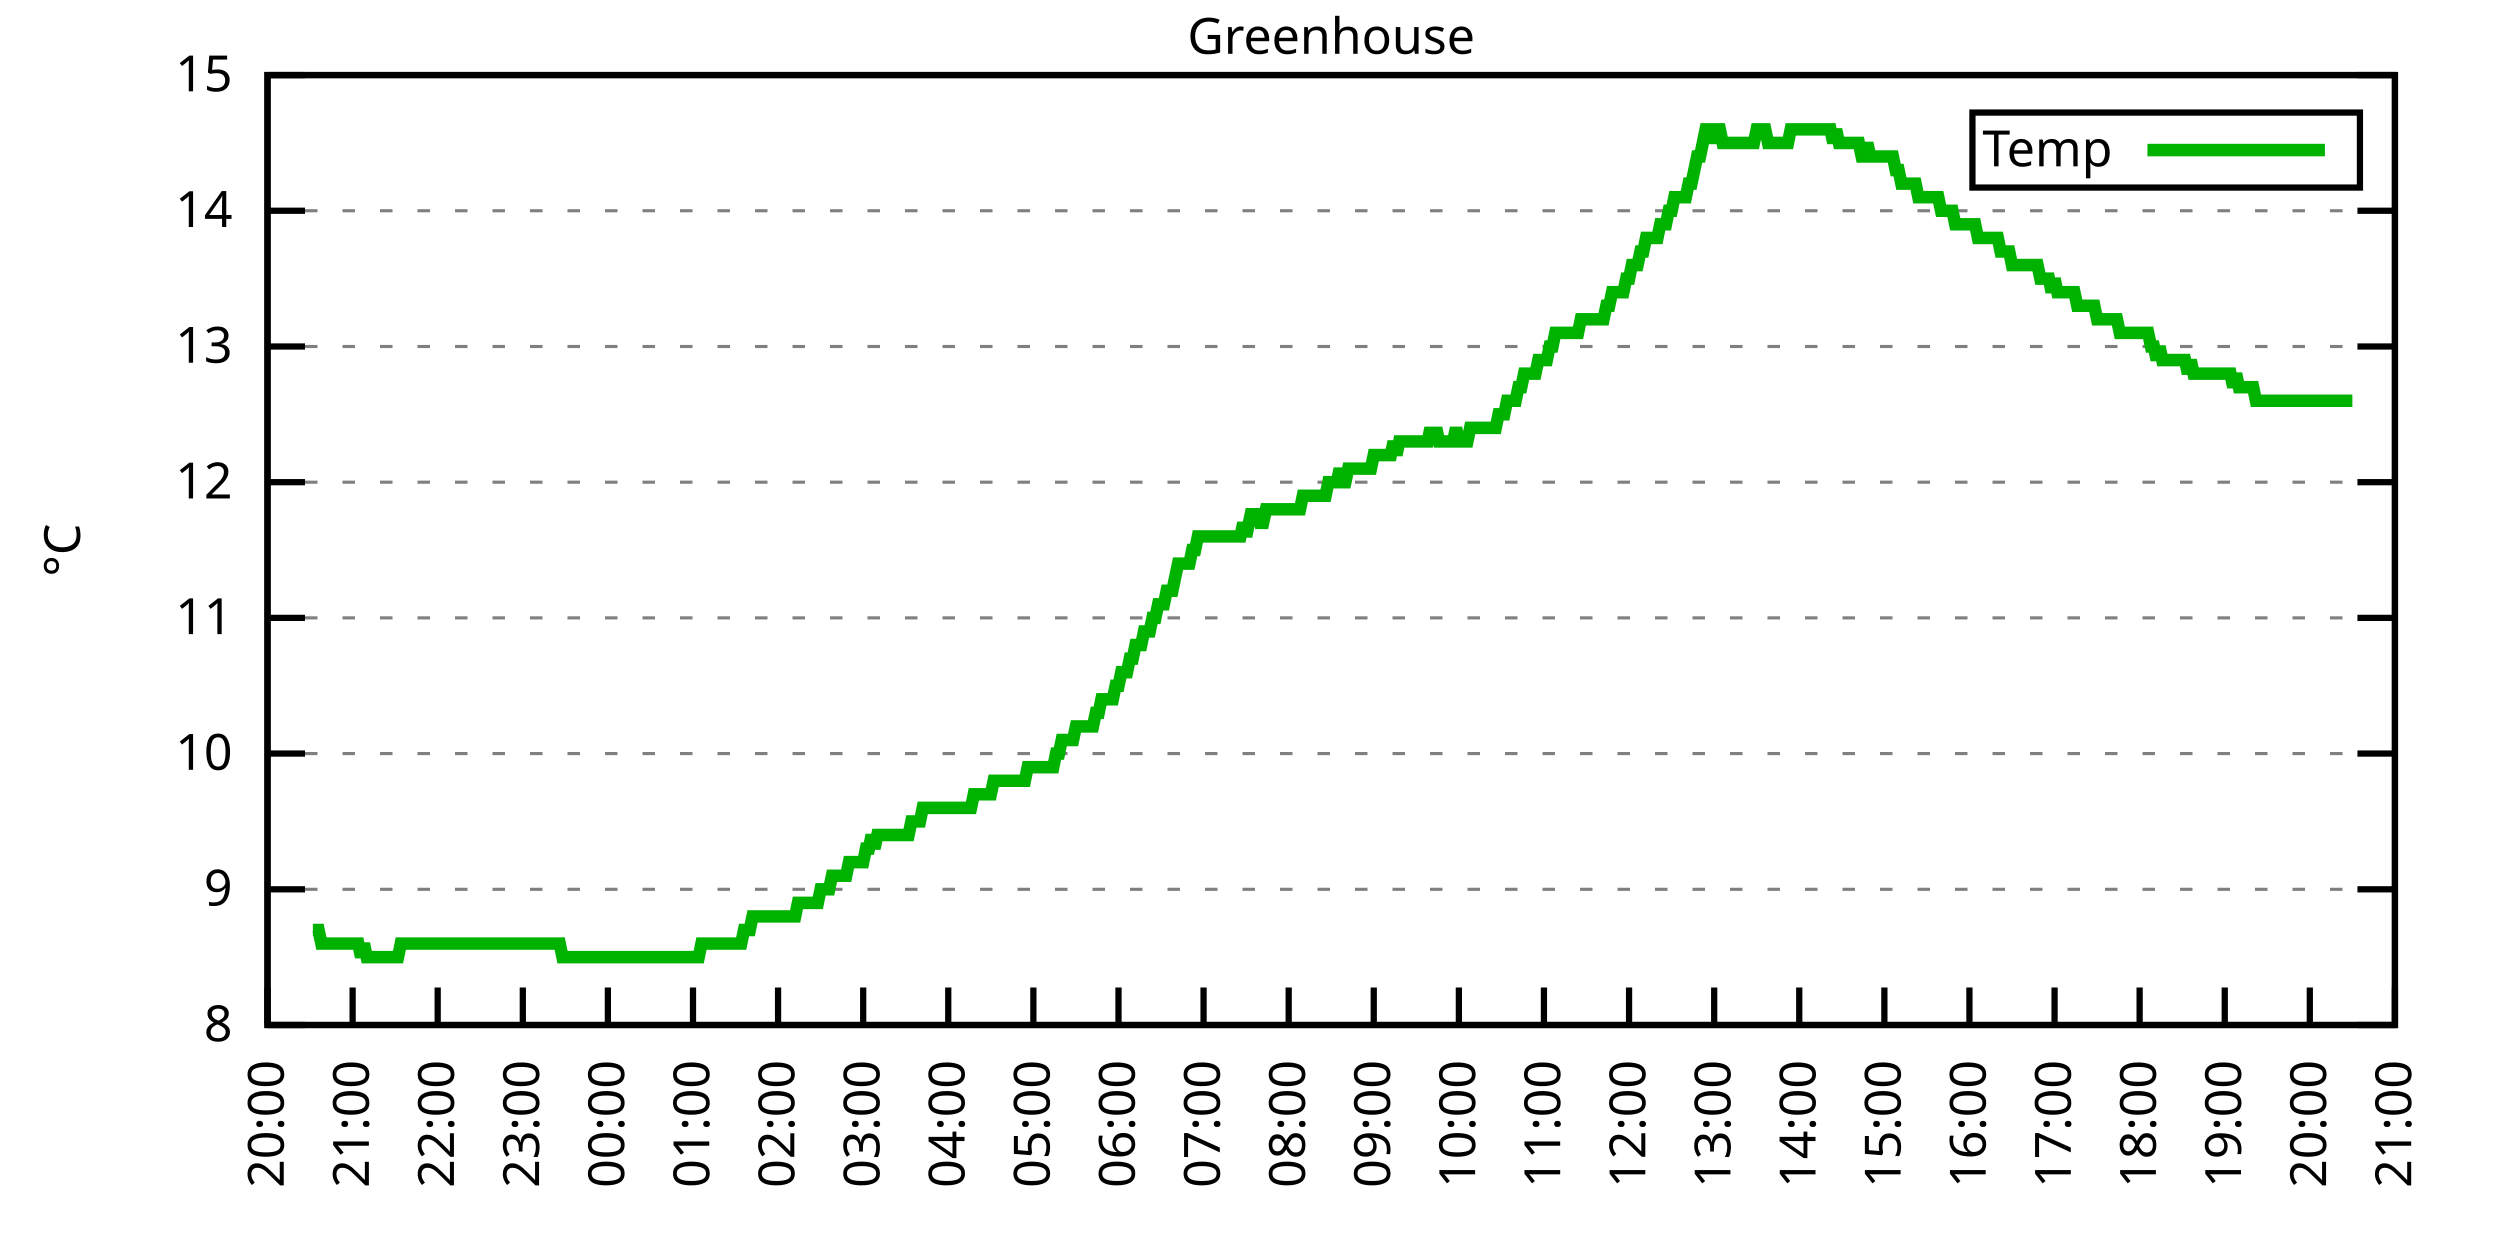
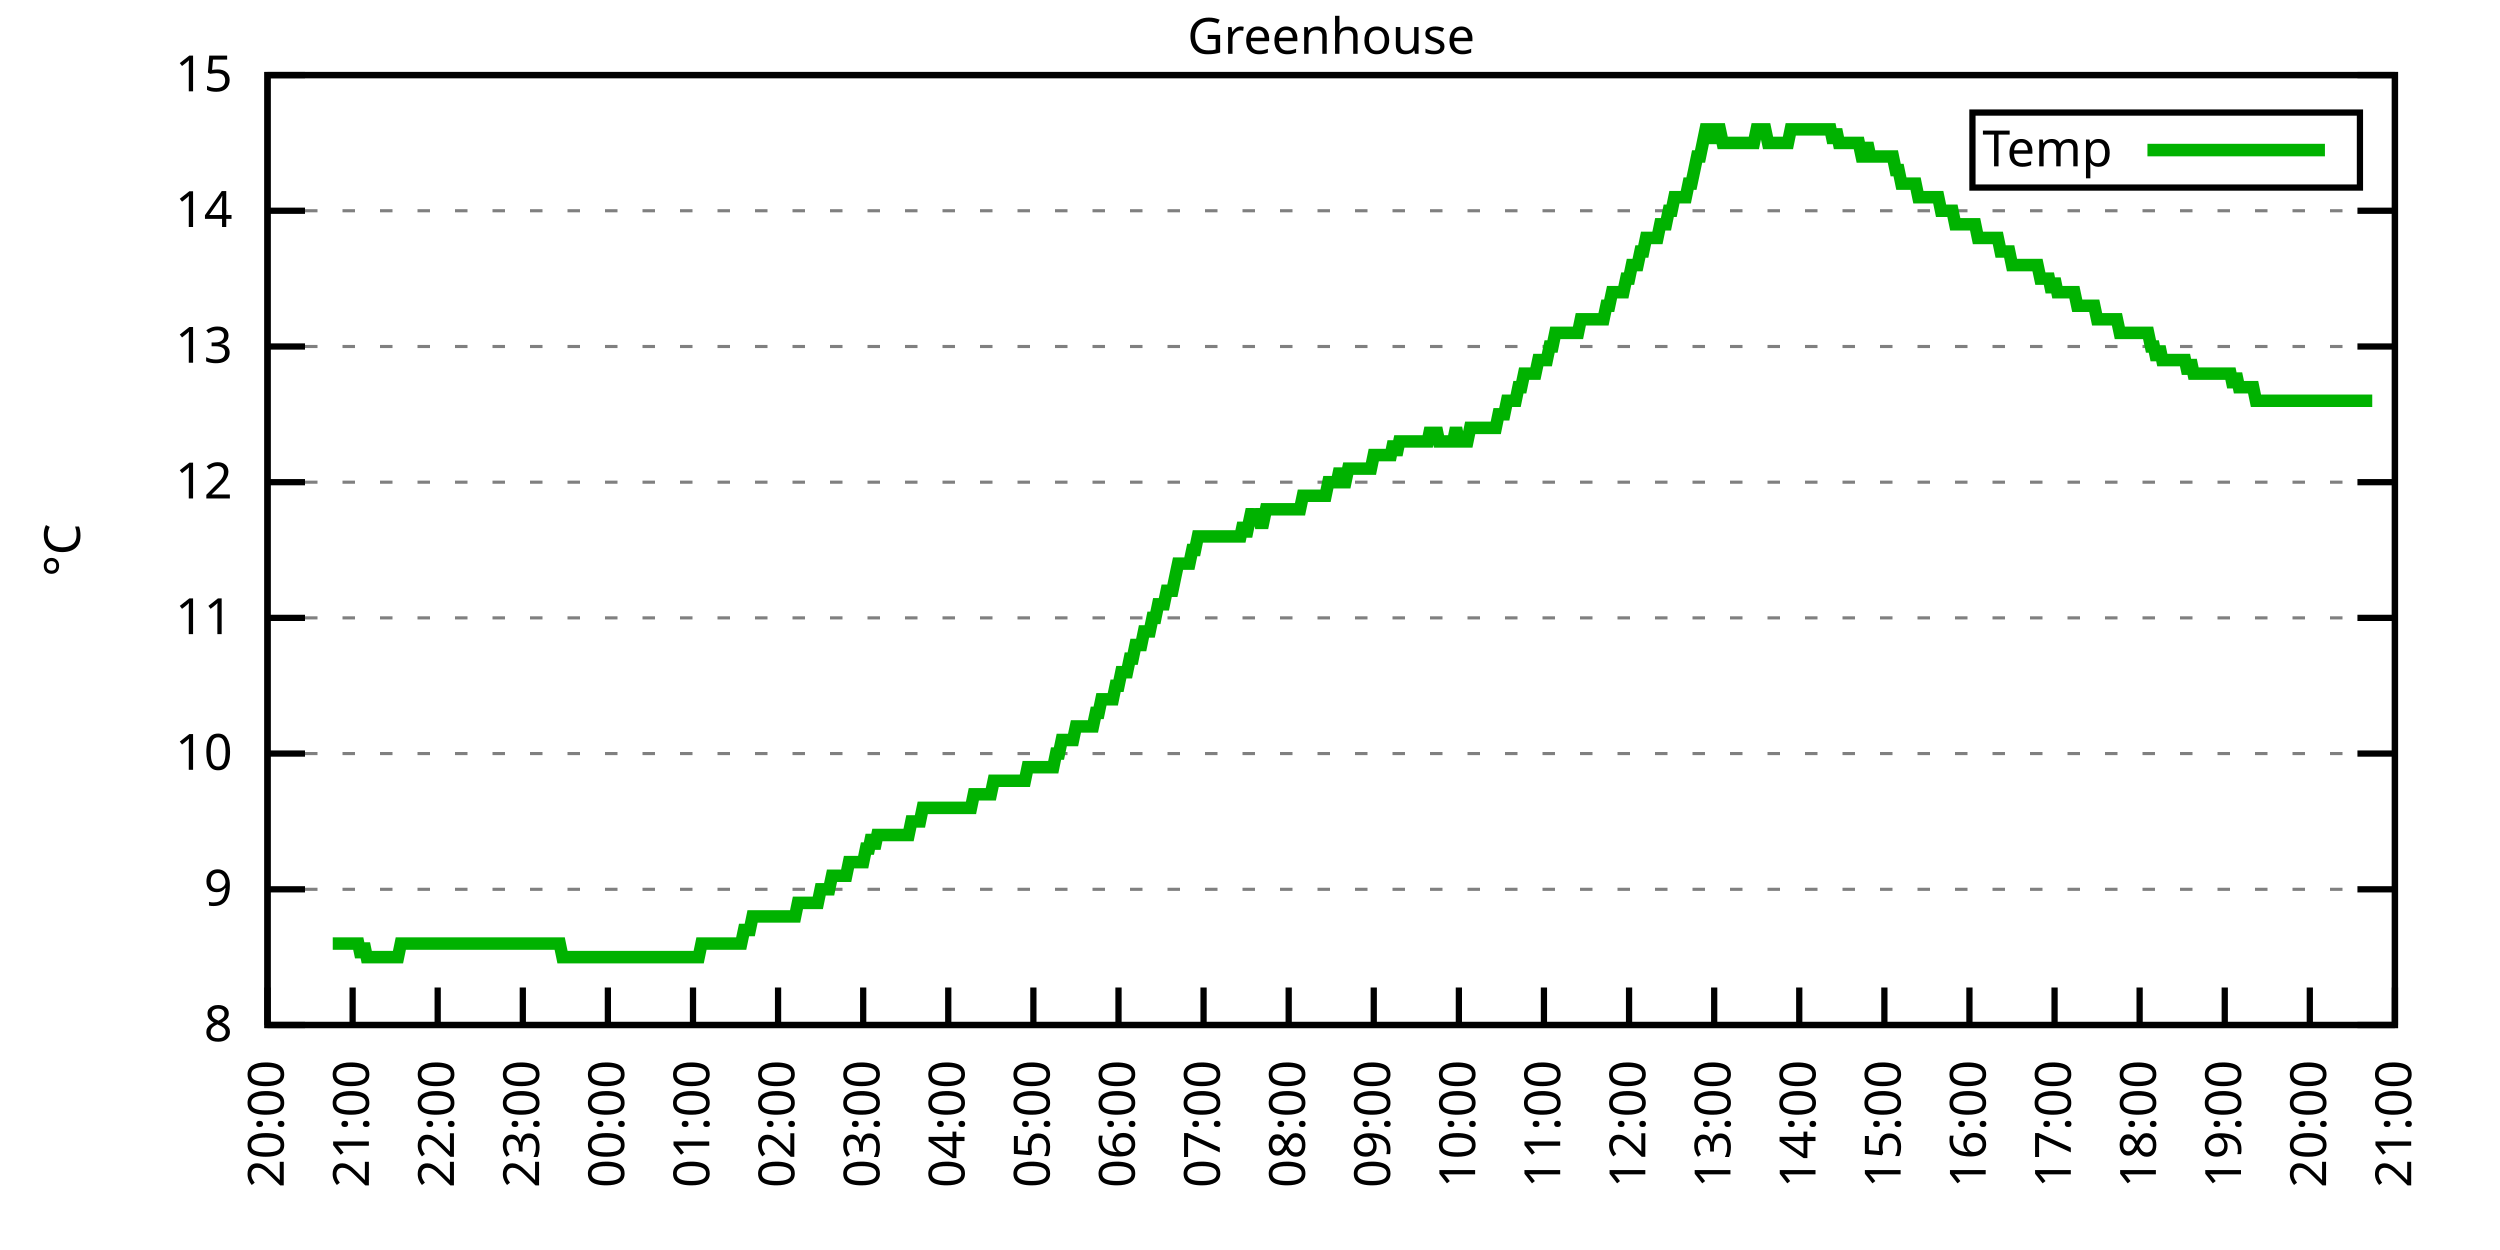
<svg xmlns="http://www.w3.org/2000/svg" xmlns:xlink="http://www.w3.org/1999/xlink" width="400" height="200" viewBox="0 0 400 200">
  <g id="gnuplot_canvas">
    <rect x="0" y="0" width="400" height="200" fill="none" />
    <defs>
      <circle id="gpDot" r="0.5" stroke-width="0.5" stroke="currentColor" />
      <path id="gpPt0" stroke-width="0.333" stroke="currentColor" d="M-1,0 h2 M0,-1 v2" />
      <path id="gpPt1" stroke-width="0.333" stroke="currentColor" d="M-1,-1 L1,1 M1,-1 L-1,1" />
      <path id="gpPt2" stroke-width="0.333" stroke="currentColor" d="M-1,0 L1,0 M0,-1 L0,1 M-1,-1 L1,1 M-1,1 L1,-1" />
      <rect id="gpPt3" stroke-width="0.333" stroke="currentColor" x="-1" y="-1" width="2" height="2" />
      <rect id="gpPt4" stroke-width="0.333" stroke="currentColor" fill="currentColor" x="-1" y="-1" width="2" height="2" />
      <circle id="gpPt5" stroke-width="0.333" stroke="currentColor" cx="0" cy="0" r="1" />
      <use xlink:href="#gpPt5" id="gpPt6" fill="currentColor" stroke="none" />
      <path id="gpPt7" stroke-width="0.333" stroke="currentColor" d="M0,-1.33 L-1.33,0.67 L1.33,0.67 z" />
      <use xlink:href="#gpPt7" id="gpPt8" fill="currentColor" stroke="none" />
      <use xlink:href="#gpPt7" id="gpPt9" stroke="currentColor" transform="rotate(180)" />
      <use xlink:href="#gpPt9" id="gpPt10" fill="currentColor" stroke="none" />
      <use xlink:href="#gpPt3" id="gpPt11" stroke="currentColor" transform="rotate(45)" />
      <use xlink:href="#gpPt11" id="gpPt12" fill="currentColor" stroke="none" />
      <path id="gpPt13" stroke-width="0.333" stroke="currentColor" d="M0,1.330 L1.265,0.411 L0.782,-1.067 L-0.782,-1.076 L-1.265,0.411 z" />
      <use xlink:href="#gpPt13" id="gpPt14" fill="currentColor" stroke="none" />
      <filter id="textbox" filterUnits="objectBoundingBox" x="0" y="0" height="1" width="1">
        <feFlood flood-color="white" flood-opacity="1" result="bgnd" />
        <feComposite in="SourceGraphic" in2="bgnd" operator="atop" />
      </filter>
      <filter id="greybox" filterUnits="objectBoundingBox" x="0" y="0" height="1" width="1">
        <feFlood flood-color="lightgrey" flood-opacity="1" result="grey" />
        <feComposite in="SourceGraphic" in2="grey" operator="atop" />
      </filter>
    </defs>
    <g fill="none" color="white" stroke="currentColor" stroke-width="1.00" stroke-linecap="butt" stroke-linejoin="miter">
</g>
    <g fill="none" color="black" stroke="currentColor" stroke-width="1.00" stroke-linecap="butt" stroke-linejoin="miter">
      <g stroke="none" shape-rendering="crispEdges">
        <polygon fill="rgb(255, 255, 255)" points="42.80,164.00 383.18,164.00 383.18,12.02 42.80,12.02 " />
      </g>
    </g>
    <g fill="none" color="black" stroke="currentColor" stroke-width="1.00" stroke-linecap="butt" stroke-linejoin="miter">
</g>
    <g fill="none" color="black" stroke="black" stroke-width="0.50" stroke-linecap="butt" stroke-linejoin="miter">
</g>
    <g fill="none" color="gray" stroke="currentColor" stroke-width="0.50" stroke-linecap="butt" stroke-linejoin="miter">
      <path stroke="gray" stroke-dasharray="2,4" class="gridline" d="M42.80,164.00 L383.19,164.00  " />
    </g>
    <g fill="none" color="gray" stroke="gray" stroke-width="1.00" stroke-linecap="butt" stroke-linejoin="miter">
</g>
    <g fill="none" color="black" stroke="currentColor" stroke-width="1.00" stroke-linecap="butt" stroke-linejoin="miter">
      <path stroke="black" d="M42.80,164.00 L48.80,164.00 M383.19,164.00 L377.19,164.00  " />
      <g transform="translate(37.20,166.60)" stroke="none" fill="black" font-family="Sans" font-size="8.00" text-anchor="end">
        <text>
          <tspan font-family="Sans"> 8</tspan>
        </text>
      </g>
    </g>
    <g fill="none" color="black" stroke="currentColor" stroke-width="1.00" stroke-linecap="butt" stroke-linejoin="miter">
</g>
    <g fill="none" color="black" stroke="black" stroke-width="0.50" stroke-linecap="butt" stroke-linejoin="miter">
</g>
    <g fill="none" color="gray" stroke="currentColor" stroke-width="0.50" stroke-linecap="butt" stroke-linejoin="miter">
      <path stroke="gray" stroke-dasharray="2,4" class="gridline" d="M42.80,142.29 L383.19,142.29  " />
    </g>
    <g fill="none" color="gray" stroke="gray" stroke-width="1.00" stroke-linecap="butt" stroke-linejoin="miter">
</g>
    <g fill="none" color="black" stroke="currentColor" stroke-width="1.00" stroke-linecap="butt" stroke-linejoin="miter">
      <path stroke="black" d="M42.80,142.29 L48.80,142.29 M383.19,142.29 L377.19,142.29  " />
      <g transform="translate(37.20,144.89)" stroke="none" fill="black" font-family="Sans" font-size="8.00" text-anchor="end">
        <text>
          <tspan font-family="Sans"> 9</tspan>
        </text>
      </g>
    </g>
    <g fill="none" color="black" stroke="currentColor" stroke-width="1.00" stroke-linecap="butt" stroke-linejoin="miter">
</g>
    <g fill="none" color="black" stroke="black" stroke-width="0.50" stroke-linecap="butt" stroke-linejoin="miter">
</g>
    <g fill="none" color="gray" stroke="currentColor" stroke-width="0.50" stroke-linecap="butt" stroke-linejoin="miter">
      <path stroke="gray" stroke-dasharray="2,4" class="gridline" d="M42.80,120.57 L383.19,120.57  " />
    </g>
    <g fill="none" color="gray" stroke="gray" stroke-width="1.00" stroke-linecap="butt" stroke-linejoin="miter">
</g>
    <g fill="none" color="black" stroke="currentColor" stroke-width="1.00" stroke-linecap="butt" stroke-linejoin="miter">
      <path stroke="black" d="M42.80,120.57 L48.80,120.57 M383.19,120.57 L377.19,120.57  " />
      <g transform="translate(37.20,123.17)" stroke="none" fill="black" font-family="Sans" font-size="8.00" text-anchor="end">
        <text>
          <tspan font-family="Sans"> 10</tspan>
        </text>
      </g>
    </g>
    <g fill="none" color="black" stroke="currentColor" stroke-width="1.00" stroke-linecap="butt" stroke-linejoin="miter">
</g>
    <g fill="none" color="black" stroke="black" stroke-width="0.50" stroke-linecap="butt" stroke-linejoin="miter">
</g>
    <g fill="none" color="gray" stroke="currentColor" stroke-width="0.50" stroke-linecap="butt" stroke-linejoin="miter">
      <path stroke="gray" stroke-dasharray="2,4" class="gridline" d="M42.80,98.86 L383.19,98.86  " />
    </g>
    <g fill="none" color="gray" stroke="gray" stroke-width="1.00" stroke-linecap="butt" stroke-linejoin="miter">
</g>
    <g fill="none" color="black" stroke="currentColor" stroke-width="1.00" stroke-linecap="butt" stroke-linejoin="miter">
      <path stroke="black" d="M42.80,98.86 L48.80,98.86 M383.19,98.86 L377.19,98.86  " />
      <g transform="translate(37.20,101.46)" stroke="none" fill="black" font-family="Sans" font-size="8.00" text-anchor="end">
        <text>
          <tspan font-family="Sans"> 11</tspan>
        </text>
      </g>
    </g>
    <g fill="none" color="black" stroke="currentColor" stroke-width="1.00" stroke-linecap="butt" stroke-linejoin="miter">
</g>
    <g fill="none" color="black" stroke="black" stroke-width="0.50" stroke-linecap="butt" stroke-linejoin="miter">
</g>
    <g fill="none" color="gray" stroke="currentColor" stroke-width="0.50" stroke-linecap="butt" stroke-linejoin="miter">
      <path stroke="gray" stroke-dasharray="2,4" class="gridline" d="M42.80,77.15 L383.19,77.15  " />
    </g>
    <g fill="none" color="gray" stroke="gray" stroke-width="1.00" stroke-linecap="butt" stroke-linejoin="miter">
</g>
    <g fill="none" color="black" stroke="currentColor" stroke-width="1.00" stroke-linecap="butt" stroke-linejoin="miter">
      <path stroke="black" d="M42.80,77.15 L48.80,77.15 M383.19,77.15 L377.19,77.15  " />
      <g transform="translate(37.20,79.75)" stroke="none" fill="black" font-family="Sans" font-size="8.00" text-anchor="end">
        <text>
          <tspan font-family="Sans"> 12</tspan>
        </text>
      </g>
    </g>
    <g fill="none" color="black" stroke="currentColor" stroke-width="1.00" stroke-linecap="butt" stroke-linejoin="miter">
</g>
    <g fill="none" color="black" stroke="black" stroke-width="0.50" stroke-linecap="butt" stroke-linejoin="miter">
</g>
    <g fill="none" color="gray" stroke="currentColor" stroke-width="0.50" stroke-linecap="butt" stroke-linejoin="miter">
      <path stroke="gray" stroke-dasharray="2,4" class="gridline" d="M42.80,55.44 L383.19,55.44  " />
    </g>
    <g fill="none" color="gray" stroke="gray" stroke-width="1.00" stroke-linecap="butt" stroke-linejoin="miter">
</g>
    <g fill="none" color="black" stroke="currentColor" stroke-width="1.00" stroke-linecap="butt" stroke-linejoin="miter">
      <path stroke="black" d="M42.80,55.44 L48.80,55.44 M383.19,55.44 L377.19,55.44  " />
      <g transform="translate(37.20,58.04)" stroke="none" fill="black" font-family="Sans" font-size="8.00" text-anchor="end">
        <text>
          <tspan font-family="Sans"> 13</tspan>
        </text>
      </g>
    </g>
    <g fill="none" color="black" stroke="currentColor" stroke-width="1.00" stroke-linecap="butt" stroke-linejoin="miter">
</g>
    <g fill="none" color="black" stroke="black" stroke-width="0.50" stroke-linecap="butt" stroke-linejoin="miter">
</g>
    <g fill="none" color="gray" stroke="currentColor" stroke-width="0.50" stroke-linecap="butt" stroke-linejoin="miter">
      <path stroke="gray" stroke-dasharray="2,4" class="gridline" d="M42.80,33.72 L383.19,33.72  " />
    </g>
    <g fill="none" color="gray" stroke="gray" stroke-width="1.00" stroke-linecap="butt" stroke-linejoin="miter">
</g>
    <g fill="none" color="black" stroke="currentColor" stroke-width="1.00" stroke-linecap="butt" stroke-linejoin="miter">
      <path stroke="black" d="M42.80,33.72 L48.80,33.72 M383.19,33.72 L377.19,33.72  " />
      <g transform="translate(37.20,36.32)" stroke="none" fill="black" font-family="Sans" font-size="8.00" text-anchor="end">
        <text>
          <tspan font-family="Sans"> 14</tspan>
        </text>
      </g>
    </g>
    <g fill="none" color="black" stroke="currentColor" stroke-width="1.00" stroke-linecap="butt" stroke-linejoin="miter">
</g>
    <g fill="none" color="black" stroke="black" stroke-width="0.50" stroke-linecap="butt" stroke-linejoin="miter">
</g>
    <g fill="none" color="gray" stroke="currentColor" stroke-width="0.50" stroke-linecap="butt" stroke-linejoin="miter">
      <path stroke="gray" stroke-dasharray="2,4" class="gridline" d="M42.80,12.01 L383.19,12.01  " />
    </g>
    <g fill="none" color="gray" stroke="gray" stroke-width="1.00" stroke-linecap="butt" stroke-linejoin="miter">
</g>
    <g fill="none" color="black" stroke="currentColor" stroke-width="1.00" stroke-linecap="butt" stroke-linejoin="miter">
      <path stroke="black" d="M42.80,12.01 L48.80,12.01 M383.19,12.01 L377.19,12.01  " />
      <g transform="translate(37.20,14.61)" stroke="none" fill="black" font-family="Sans" font-size="8.00" text-anchor="end">
        <text>
          <tspan font-family="Sans"> 15</tspan>
        </text>
      </g>
    </g>
    <g fill="none" color="black" stroke="currentColor" stroke-width="1.00" stroke-linecap="butt" stroke-linejoin="miter">
      <path stroke="black" d="M42.80,164.00 L42.80,158.00  " />
      <g transform="translate(45.40,169.60) rotate(270.00)" stroke="none" fill="black" font-family="Sans" font-size="8.00" text-anchor="end">
        <text>
          <tspan font-family="Sans">20:00</tspan>
        </text>
      </g>
    </g>
    <g fill="none" color="black" stroke="currentColor" stroke-width="1.00" stroke-linecap="butt" stroke-linejoin="miter">
      <path stroke="black" d="M56.42,164.00 L56.42,158.00  " />
      <g transform="translate(59.02,169.60) rotate(270.00)" stroke="none" fill="black" font-family="Sans" font-size="8.00" text-anchor="end">
        <text>
          <tspan font-family="Sans">21:00</tspan>
        </text>
      </g>
    </g>
    <g fill="none" color="black" stroke="currentColor" stroke-width="1.00" stroke-linecap="butt" stroke-linejoin="miter">
      <path stroke="black" d="M70.03,164.00 L70.03,158.00  " />
      <g transform="translate(72.63,169.60) rotate(270.00)" stroke="none" fill="black" font-family="Sans" font-size="8.00" text-anchor="end">
        <text>
          <tspan font-family="Sans">22:00</tspan>
        </text>
      </g>
    </g>
    <g fill="none" color="black" stroke="currentColor" stroke-width="1.00" stroke-linecap="butt" stroke-linejoin="miter">
      <path stroke="black" d="M83.65,164.00 L83.65,158.00  " />
      <g transform="translate(86.25,169.60) rotate(270.00)" stroke="none" fill="black" font-family="Sans" font-size="8.00" text-anchor="end">
        <text>
          <tspan font-family="Sans">23:00</tspan>
        </text>
      </g>
    </g>
    <g fill="none" color="black" stroke="currentColor" stroke-width="1.00" stroke-linecap="butt" stroke-linejoin="miter">
      <path stroke="black" d="M97.26,164.00 L97.26,158.00  " />
      <g transform="translate(99.86,169.60) rotate(270.00)" stroke="none" fill="black" font-family="Sans" font-size="8.00" text-anchor="end">
        <text>
          <tspan font-family="Sans">00:00</tspan>
        </text>
      </g>
    </g>
    <g fill="none" color="black" stroke="currentColor" stroke-width="1.00" stroke-linecap="butt" stroke-linejoin="miter">
      <path stroke="black" d="M110.88,164.00 L110.88,158.00  " />
      <g transform="translate(113.48,169.60) rotate(270.00)" stroke="none" fill="black" font-family="Sans" font-size="8.00" text-anchor="end">
        <text>
          <tspan font-family="Sans">01:00</tspan>
        </text>
      </g>
    </g>
    <g fill="none" color="black" stroke="currentColor" stroke-width="1.00" stroke-linecap="butt" stroke-linejoin="miter">
      <path stroke="black" d="M124.49,164.00 L124.49,158.00  " />
      <g transform="translate(127.09,169.60) rotate(270.00)" stroke="none" fill="black" font-family="Sans" font-size="8.00" text-anchor="end">
        <text>
          <tspan font-family="Sans">02:00</tspan>
        </text>
      </g>
    </g>
    <g fill="none" color="black" stroke="currentColor" stroke-width="1.00" stroke-linecap="butt" stroke-linejoin="miter">
      <path stroke="black" d="M138.11,164.00 L138.11,158.00  " />
      <g transform="translate(140.71,169.60) rotate(270.00)" stroke="none" fill="black" font-family="Sans" font-size="8.00" text-anchor="end">
        <text>
          <tspan font-family="Sans">03:00</tspan>
        </text>
      </g>
    </g>
    <g fill="none" color="black" stroke="currentColor" stroke-width="1.00" stroke-linecap="butt" stroke-linejoin="miter">
      <path stroke="black" d="M151.72,164.00 L151.72,158.00  " />
      <g transform="translate(154.32,169.60) rotate(270.00)" stroke="none" fill="black" font-family="Sans" font-size="8.00" text-anchor="end">
        <text>
          <tspan font-family="Sans">04:00</tspan>
        </text>
      </g>
    </g>
    <g fill="none" color="black" stroke="currentColor" stroke-width="1.00" stroke-linecap="butt" stroke-linejoin="miter">
      <path stroke="black" d="M165.34,164.00 L165.34,158.00  " />
      <g transform="translate(167.94,169.60) rotate(270.00)" stroke="none" fill="black" font-family="Sans" font-size="8.00" text-anchor="end">
        <text>
          <tspan font-family="Sans">05:00</tspan>
        </text>
      </g>
    </g>
    <g fill="none" color="black" stroke="currentColor" stroke-width="1.00" stroke-linecap="butt" stroke-linejoin="miter">
      <path stroke="black" d="M178.96,164.00 L178.96,158.00  " />
      <g transform="translate(181.56,169.60) rotate(270.00)" stroke="none" fill="black" font-family="Sans" font-size="8.00" text-anchor="end">
        <text>
          <tspan font-family="Sans">06:00</tspan>
        </text>
      </g>
    </g>
    <g fill="none" color="black" stroke="currentColor" stroke-width="1.00" stroke-linecap="butt" stroke-linejoin="miter">
      <path stroke="black" d="M192.57,164.00 L192.57,158.00  " />
      <g transform="translate(195.17,169.60) rotate(270.00)" stroke="none" fill="black" font-family="Sans" font-size="8.00" text-anchor="end">
        <text>
          <tspan font-family="Sans">07:00</tspan>
        </text>
      </g>
    </g>
    <g fill="none" color="black" stroke="currentColor" stroke-width="1.00" stroke-linecap="butt" stroke-linejoin="miter">
      <path stroke="black" d="M206.19,164.00 L206.19,158.00  " />
      <g transform="translate(208.79,169.60) rotate(270.00)" stroke="none" fill="black" font-family="Sans" font-size="8.00" text-anchor="end">
        <text>
          <tspan font-family="Sans">08:00</tspan>
        </text>
      </g>
    </g>
    <g fill="none" color="black" stroke="currentColor" stroke-width="1.00" stroke-linecap="butt" stroke-linejoin="miter">
      <path stroke="black" d="M219.80,164.00 L219.80,158.00  " />
      <g transform="translate(222.40,169.60) rotate(270.00)" stroke="none" fill="black" font-family="Sans" font-size="8.00" text-anchor="end">
        <text>
          <tspan font-family="Sans">09:00</tspan>
        </text>
      </g>
    </g>
    <g fill="none" color="black" stroke="currentColor" stroke-width="1.00" stroke-linecap="butt" stroke-linejoin="miter">
      <path stroke="black" d="M233.42,164.00 L233.42,158.00  " />
      <g transform="translate(236.02,169.60) rotate(270.00)" stroke="none" fill="black" font-family="Sans" font-size="8.00" text-anchor="end">
        <text>
          <tspan font-family="Sans">10:00</tspan>
        </text>
      </g>
    </g>
    <g fill="none" color="black" stroke="currentColor" stroke-width="1.00" stroke-linecap="butt" stroke-linejoin="miter">
      <path stroke="black" d="M247.03,164.00 L247.03,158.00  " />
      <g transform="translate(249.63,169.60) rotate(270.00)" stroke="none" fill="black" font-family="Sans" font-size="8.00" text-anchor="end">
        <text>
          <tspan font-family="Sans">11:00</tspan>
        </text>
      </g>
    </g>
    <g fill="none" color="black" stroke="currentColor" stroke-width="1.00" stroke-linecap="butt" stroke-linejoin="miter">
      <path stroke="black" d="M260.65,164.00 L260.65,158.00  " />
      <g transform="translate(263.25,169.60) rotate(270.00)" stroke="none" fill="black" font-family="Sans" font-size="8.00" text-anchor="end">
        <text>
          <tspan font-family="Sans">12:00</tspan>
        </text>
      </g>
    </g>
    <g fill="none" color="black" stroke="currentColor" stroke-width="1.00" stroke-linecap="butt" stroke-linejoin="miter">
      <path stroke="black" d="M274.27,164.00 L274.27,158.00  " />
      <g transform="translate(276.87,169.60) rotate(270.00)" stroke="none" fill="black" font-family="Sans" font-size="8.00" text-anchor="end">
        <text>
          <tspan font-family="Sans">13:00</tspan>
        </text>
      </g>
    </g>
    <g fill="none" color="black" stroke="currentColor" stroke-width="1.00" stroke-linecap="butt" stroke-linejoin="miter">
      <path stroke="black" d="M287.88,164.00 L287.88,158.00  " />
      <g transform="translate(290.48,169.60) rotate(270.00)" stroke="none" fill="black" font-family="Sans" font-size="8.00" text-anchor="end">
        <text>
          <tspan font-family="Sans">14:00</tspan>
        </text>
      </g>
    </g>
    <g fill="none" color="black" stroke="currentColor" stroke-width="1.00" stroke-linecap="butt" stroke-linejoin="miter">
      <path stroke="black" d="M301.50,164.00 L301.50,158.00  " />
      <g transform="translate(304.10,169.60) rotate(270.00)" stroke="none" fill="black" font-family="Sans" font-size="8.00" text-anchor="end">
        <text>
          <tspan font-family="Sans">15:00</tspan>
        </text>
      </g>
    </g>
    <g fill="none" color="black" stroke="currentColor" stroke-width="1.00" stroke-linecap="butt" stroke-linejoin="miter">
      <path stroke="black" d="M315.11,164.00 L315.11,158.00  " />
      <g transform="translate(317.71,169.60) rotate(270.00)" stroke="none" fill="black" font-family="Sans" font-size="8.00" text-anchor="end">
        <text>
          <tspan font-family="Sans">16:00</tspan>
        </text>
      </g>
    </g>
    <g fill="none" color="black" stroke="currentColor" stroke-width="1.00" stroke-linecap="butt" stroke-linejoin="miter">
      <path stroke="black" d="M328.73,164.00 L328.73,158.00  " />
      <g transform="translate(331.33,169.60) rotate(270.00)" stroke="none" fill="black" font-family="Sans" font-size="8.00" text-anchor="end">
        <text>
          <tspan font-family="Sans">17:00</tspan>
        </text>
      </g>
    </g>
    <g fill="none" color="black" stroke="currentColor" stroke-width="1.00" stroke-linecap="butt" stroke-linejoin="miter">
      <path stroke="black" d="M342.34,164.00 L342.34,158.00  " />
      <g transform="translate(344.94,169.60) rotate(270.00)" stroke="none" fill="black" font-family="Sans" font-size="8.00" text-anchor="end">
        <text>
          <tspan font-family="Sans">18:00</tspan>
        </text>
      </g>
    </g>
    <g fill="none" color="black" stroke="currentColor" stroke-width="1.00" stroke-linecap="butt" stroke-linejoin="miter">
      <path stroke="black" d="M355.96,164.00 L355.96,158.00  " />
      <g transform="translate(358.56,169.60) rotate(270.00)" stroke="none" fill="black" font-family="Sans" font-size="8.00" text-anchor="end">
        <text>
          <tspan font-family="Sans">19:00</tspan>
        </text>
      </g>
    </g>
    <g fill="none" color="black" stroke="currentColor" stroke-width="1.00" stroke-linecap="butt" stroke-linejoin="miter">
      <path stroke="black" d="M369.57,164.00 L369.57,158.00  " />
      <g transform="translate(372.17,169.60) rotate(270.00)" stroke="none" fill="black" font-family="Sans" font-size="8.00" text-anchor="end">
        <text>
          <tspan font-family="Sans">20:00</tspan>
        </text>
      </g>
    </g>
    <g fill="none" color="black" stroke="currentColor" stroke-width="1.00" stroke-linecap="butt" stroke-linejoin="miter">
      <path stroke="black" d="M383.19,164.00 L383.19,158.00  " />
      <g transform="translate(385.79,169.60) rotate(270.00)" stroke="none" fill="black" font-family="Sans" font-size="8.00" text-anchor="end">
        <text>
          <tspan font-family="Sans">21:00</tspan>
        </text>
      </g>
    </g>
    <g fill="none" color="black" stroke="currentColor" stroke-width="1.00" stroke-linecap="butt" stroke-linejoin="miter">
</g>
    <g fill="none" color="black" stroke="currentColor" stroke-width="1.00" stroke-linecap="butt" stroke-linejoin="miter">
      <path stroke="black" d="M42.80,12.01 L42.80,164.00 L383.19,164.00 L383.19,12.01 L42.80,12.01 Z  " />
    </g>
    <g fill="none" color="black" stroke="currentColor" stroke-width="1.00" stroke-linecap="butt" stroke-linejoin="miter">
</g>
    <g fill="none" color="black" stroke="currentColor" stroke-width="1.00" stroke-linecap="butt" stroke-linejoin="miter">
      <path stroke="black" d="M315.59,30.01 L315.59,18.01 L377.59,18.01 L377.59,30.01 L315.59,30.01 Z  " />
    </g>
    <g id="Greenhouse_plot_1">
      <g fill="none" color="white" stroke="black" stroke-width="2.00" stroke-linecap="butt" stroke-linejoin="miter">
</g>
      <g fill="none" color="black" stroke="currentColor" stroke-width="2.00" stroke-linecap="butt" stroke-linejoin="miter">
        <g transform="translate(337.99,26.61)" stroke="none" fill="black" font-family="Sans" font-size="8.00" text-anchor="end">
          <text>
            <tspan font-family="Sans">Temp</tspan>
          </text>
        </g>
      </g>
      <g fill="none" color="black" stroke="currentColor" stroke-width="2.00" stroke-linecap="butt" stroke-linejoin="miter">
-         <path stroke="rgb(  0, 178,   0)" d="M343.59,24.01 L371.99,24.01 M50.06,148.80 L50.52,148.80 L50.97,148.80 L51.42,150.97 L51.88,150.97 L52.33,150.97   L52.78,150.97 L53.24,150.97 L53.69,150.97 L54.15,150.97 L54.60,150.97 L55.05,150.97 L55.51,150.97 L55.96,150.97   L56.42,150.97 L56.87,150.97 L57.32,150.97 L57.78,153.14 L58.23,150.97 L58.68,153.14 L59.14,153.14 L59.59,153.14   L60.05,153.14 L60.50,153.14 L60.95,153.14 L61.41,153.14 L61.86,153.14 L62.32,153.14 L62.77,153.14 L63.22,153.14   L63.68,153.14 L64.13,150.97 L64.58,150.97 L65.04,150.97 L65.49,150.97 L65.95,150.97 L66.40,150.97 L66.85,150.97   L67.31,150.97 L67.76,150.97 L68.22,150.97 L68.67,150.97 L69.12,150.97 L69.58,150.97 L70.03,150.97 L70.49,150.97   L70.94,150.97 L71.39,150.97 L71.85,150.97 L72.30,150.97 L72.75,150.97 L73.21,150.97 L73.66,150.97 L74.12,150.97   L74.57,150.97 L75.02,150.97 L75.48,150.97 L75.93,150.97 L76.39,150.97 L76.84,150.97 L77.29,150.97 L77.75,150.97   L78.20,150.97 L78.65,150.97 L79.11,150.97 L79.56,150.97 L80.02,150.97 L80.47,150.97 L80.92,150.97 L81.38,150.97   L81.83,150.97 L82.29,150.97 L82.74,150.97 L83.19,150.97 L83.65,150.97 L84.10,150.97 L84.55,150.97 L85.01,150.97   L85.46,150.97 L85.92,150.97 L86.37,150.97 L86.82,150.97 L87.28,150.97 L87.73,150.97 L88.19,150.97 L88.64,150.97   L89.09,150.97 L89.55,150.97 L90.00,153.14 L90.45,153.14 L90.91,153.14 L91.36,153.14 L91.82,153.14 L92.27,153.14   L92.72,153.14 L93.18,153.14 L93.63,153.14 L94.09,153.14 L94.54,153.14 L94.99,153.14 L95.45,153.14 L95.90,153.14   L96.35,153.14 L96.81,153.14 L97.26,153.14 L97.72,153.14 L98.17,153.14 L98.62,153.14 L99.08,153.14 L99.53,153.14   L99.99,153.14 L100.44,153.14 L100.89,153.14 L101.35,153.14 L101.80,153.14 L102.25,153.14 L102.71,153.14 L103.16,153.14   L103.62,153.14 L104.07,153.14 L104.52,153.14 L104.98,153.14 L105.43,153.14 L105.89,153.14 L106.34,153.14 L106.79,153.14   L107.25,153.14 L107.70,153.14 L108.15,153.14 L108.61,153.14 L109.06,153.14 L109.52,153.14 L109.97,153.14 L110.42,153.14   L110.88,153.14 L111.33,153.14 L111.79,153.14 L112.24,150.97 L112.69,150.97 L113.15,150.97 L113.60,150.97 L114.05,150.97   L114.51,150.97 L114.96,150.97 L115.42,150.97 L115.87,150.97 L116.32,150.97 L116.78,150.97 L117.23,150.97 L117.69,150.97   L118.14,150.97 L118.59,150.97 L119.05,148.80 L119.50,148.80 L119.96,148.80 L120.41,146.63 L120.86,146.63 L121.32,146.63   L121.77,146.63 L122.22,146.63 L122.68,146.63 L123.13,146.63 L123.59,146.63 L124.04,146.63 L124.49,146.63 L124.95,146.63   L125.40,146.63 L125.86,146.63 L126.31,146.63 L126.76,146.63 L127.22,146.63 L127.67,144.46 L128.12,144.46 L128.58,144.46   L129.03,144.46 L129.49,144.46 L129.94,144.46 L130.39,144.46 L130.85,144.46 L131.30,142.29 L131.76,142.29 L132.21,142.29   L132.66,142.29 L133.12,140.12 L133.57,140.12 L134.02,140.12 L134.48,140.12 L134.93,140.12 L135.39,140.12 L135.84,137.94   L136.29,137.94 L136.75,137.94 L137.20,137.94 L137.66,137.94 L138.11,137.94 L138.56,135.77 L139.02,135.77 L139.47,133.60   L139.92,135.77 L140.38,133.60 L140.83,133.60 L141.29,133.60 L141.74,133.60 L142.19,133.60 L142.65,133.60 L143.10,133.60   L143.56,133.60 L144.01,133.60 L144.46,133.60 L144.92,133.60 L145.37,133.60 L145.82,131.43 L146.28,131.43 L146.73,131.43   L147.19,131.43 L147.64,129.26 L148.09,129.26 L148.55,129.26 L149.00,129.26 L149.46,129.26 L149.91,129.26 L150.36,129.26   L150.82,129.26 L151.27,129.26 L151.72,129.26 L152.18,129.26 L152.63,129.26 L153.09,129.26 L153.54,129.26 L153.99,129.26   L154.45,129.26 L154.90,129.26 L155.36,129.26 L155.81,127.09 L156.26,127.09 L156.72,127.09 L157.17,127.09 L157.62,127.09   L158.08,127.09 L158.53,127.09 L158.99,124.92 L159.44,124.92 L159.89,124.92 L160.35,124.92 L160.80,124.92 L161.26,124.92   L161.71,124.92 L162.16,124.92 L162.62,124.92 L163.07,124.92 L163.52,124.92 L163.98,124.92 L164.43,122.75 L164.89,122.75   L165.34,122.75 L165.79,122.75 L166.25,122.75 L166.70,122.75 L167.16,122.75 L167.61,122.75 L168.06,122.75 L168.52,122.75   L168.97,120.57 L169.43,120.57 L169.88,118.40 L170.33,118.40 L170.79,118.40 L171.24,118.40 L171.69,118.40 L172.15,116.23   L172.60,116.23 L173.06,116.23 L173.51,116.23 L173.96,116.23 L174.42,116.23 L174.87,116.23 L175.33,114.06 L175.78,114.06   L176.23,111.89 L176.69,111.89 L177.14,111.89 L177.59,111.89 L178.05,111.89 L178.50,109.72 L178.96,109.72 L179.41,107.55   L179.86,107.55 L180.32,107.55 L180.77,105.38 L181.23,105.38 L181.68,103.20 L182.13,103.20 L182.59,103.20 L183.04,101.03   L183.49,101.03 L183.95,101.03 L184.40,98.86 L184.86,98.86 L185.31,96.69 L185.76,96.69 L186.22,96.69 L186.67,94.52   L187.13,94.52 L187.58,94.52 L188.03,92.35 L188.49,90.18 L188.94,90.18 L189.39,90.18 L189.85,90.18 L190.30,90.18   L190.76,88.00 L191.21,88.00 L191.66,85.83 L192.12,85.83 L192.57,85.83 L193.03,85.83 L193.48,85.83 L193.93,85.83   L194.39,85.83 L194.84,85.83 L195.29,85.83 L195.75,85.83 L196.20,85.83 L196.66,85.83 L197.11,85.83 L197.56,85.83   L198.02,85.83 L198.47,85.83 L198.93,83.66 L199.38,85.83 L199.83,83.66 L200.29,81.49 L200.74,83.66 L201.19,81.49   L201.65,83.66 L202.10,83.66 L202.56,81.49 L203.01,81.49 L203.46,81.49 L203.92,81.49 L204.37,81.49 L204.83,81.49   L205.28,81.49 L205.73,81.49 L206.19,81.49 L206.64,81.49 L207.09,81.49 L207.55,81.49 L208.00,81.49 L208.46,79.32   L208.91,79.32 L209.36,79.32 L209.82,79.32 L210.27,79.32 L210.73,79.32 L211.18,79.32 L211.63,79.32 L212.09,79.32   L212.54,77.15 L213.00,77.15 L213.45,77.15 L213.90,77.15 L214.36,74.98 L214.81,77.15 L215.26,77.15 L215.72,74.98   L216.17,74.98 L216.63,74.98 L217.08,74.98 L217.53,74.98 L217.99,74.98 L218.44,74.98 L218.90,74.98 L219.35,74.98   L219.80,72.81 L220.26,72.81 L220.71,72.81 L221.16,72.81 L221.62,72.81 L222.07,72.81 L222.53,72.81 L222.98,70.63   L223.43,72.81 L223.89,70.63 L224.34,70.63 L224.80,70.63 L225.25,70.63 L225.70,70.63 L226.16,70.63 L226.61,70.63   L227.06,70.63 L227.52,70.63 L227.97,70.63 L228.43,70.63 L228.88,68.46 L229.33,70.63 L229.79,68.46 L230.24,70.63   L230.70,70.63 L231.15,70.63 L231.60,70.63 L232.06,70.63 L232.51,70.63 L232.96,68.46 L233.42,70.63 L233.87,70.63   L234.33,70.63 L234.78,70.63 L235.23,68.46 L235.69,68.46 L236.14,68.46 L236.60,68.46 L237.05,68.46 L237.50,68.46   L237.96,68.46 L238.41,68.46 L238.86,68.46 L239.32,68.46 L239.77,66.29 L240.23,66.29 L240.68,66.29 L241.13,64.12   L241.59,64.12 L242.04,64.12 L242.50,64.12 L242.95,61.95 L243.40,61.95 L243.86,59.78 L244.31,59.78 L244.76,59.78   L245.22,59.78 L245.67,59.78 L246.13,57.61 L246.58,57.61 L247.03,57.61 L247.49,57.61 L247.94,55.44 L248.40,55.44   L248.85,53.26 L249.30,53.26 L249.76,53.26 L250.21,53.26 L250.66,53.26 L251.12,53.26 L251.57,53.26 L252.03,53.26   L252.48,53.26 L252.93,51.09 L253.39,51.09 L253.84,51.09 L254.30,51.09 L254.75,51.09 L255.20,51.09 L255.66,51.09   L256.11,51.09 L256.56,51.09 L257.02,48.92 L257.47,48.92 L257.93,46.75 L258.38,46.75 L258.83,46.75 L259.29,46.75   L259.74,46.75 L260.20,44.58 L260.65,44.58 L261.10,42.41 L261.56,42.41 L262.01,42.41 L262.47,40.24 L262.92,40.24   L263.37,38.07 L263.83,38.07 L264.28,38.07 L264.73,38.07 L265.19,38.07 L265.64,35.89 L266.10,35.89 L266.55,35.89   L267.00,33.72 L267.46,33.72 L267.91,31.55 L268.37,31.55 L268.82,31.55 L269.27,31.55 L269.73,31.55 L270.18,29.38   L270.63,29.38 L271.09,27.21 L271.54,25.04 L272.00,25.04 L272.45,22.87 L272.90,20.70 L273.36,20.70 L273.81,22.87   L274.27,20.70 L274.72,20.70 L275.17,20.70 L275.63,22.87 L276.08,22.87 L276.53,22.87 L276.99,22.87 L277.44,22.87   L277.90,22.87 L278.35,22.87 L278.80,22.87 L279.26,22.87 L279.71,22.87 L280.17,22.87 L280.62,22.87 L281.07,20.70   L281.53,20.70 L281.98,20.70 L282.43,20.70 L282.89,22.87 L283.34,22.87 L283.80,22.87 L284.25,22.87 L284.70,22.87   L285.16,22.87 L285.61,22.87 L286.07,22.87 L286.52,20.70 L286.97,20.70 L287.43,20.70 L287.88,20.70 L288.33,20.70   L288.79,20.70 L289.24,20.70 L289.70,20.70 L290.15,20.70 L290.60,20.70 L291.06,20.70 L291.51,20.70 L291.97,20.70   L292.42,20.70 L292.87,20.70 L293.33,22.87 L293.78,20.70 L294.23,22.87 L294.69,22.87 L295.14,22.87 L295.60,22.87   L296.05,22.87 L296.50,22.87 L296.96,22.87 L297.41,22.87 L297.87,25.04 L298.32,25.04 L298.77,22.87 L299.23,25.04   L299.68,25.04 L300.13,25.04 L300.59,25.04 L301.04,25.04 L301.50,25.04 L301.95,25.04 L302.40,25.04 L302.86,25.04   L303.31,27.21 L303.77,27.21 L304.22,29.38 L304.67,29.38 L305.13,29.38 L305.58,29.38 L306.03,29.38 L306.49,29.38   L306.94,31.55 L307.40,31.55 L307.85,31.55 L308.30,31.55 L308.76,31.55 L309.21,31.55 L309.67,31.55 L310.12,31.55   L310.57,33.72 L311.03,33.72 L311.48,33.72 L311.94,33.72 L312.39,33.72 L312.84,35.89 L313.30,35.89 L313.75,35.89   L314.20,35.89 L314.66,35.89 L315.11,35.89 L315.57,35.89 L316.02,35.89 L316.47,38.07 L316.93,38.07 L317.38,38.07   L317.84,38.07 L318.29,38.07 L318.74,38.07 L319.20,38.07 L319.65,38.07 L320.10,40.24 L320.56,40.24 L321.01,40.24   L321.47,40.24 L321.92,42.41 L322.37,42.41 L322.83,42.41 L323.28,42.41 L323.74,42.41 L324.19,42.41 L324.64,42.41   L325.10,42.41 L325.55,42.41 L326.00,42.41 L326.46,44.58 L326.91,44.58 L327.37,44.58 L327.82,44.58 L328.27,46.75   L328.73,44.58 L329.18,46.75 L329.64,46.75 L330.09,46.75 L330.54,46.75 L331.00,46.75 L331.45,46.75 L331.90,46.75   L332.36,48.92 L332.81,48.92 L333.27,48.92 L333.72,48.92 L334.17,48.92 L334.63,48.92 L335.08,48.92 L335.54,51.09   L335.99,51.09 L336.44,51.09 L336.90,51.09 L337.35,51.09 L337.80,51.09 L338.26,51.09 L338.71,51.09 L339.17,53.26   L339.62,53.26 L340.07,53.26 L340.53,53.26 L340.98,53.26 L341.44,53.26 L341.89,53.26 L342.34,53.26 L342.80,53.26   L343.25,53.26 L343.70,53.26 L344.16,55.44 L344.61,55.44 L345.07,57.61 L345.52,55.44 L345.97,57.61 L346.43,57.61   L346.88,57.61 L347.34,57.61 L347.79,57.61 L348.24,57.61 L348.70,57.61 L349.15,57.61 L349.60,57.61 L350.06,59.78   L350.51,57.61 L350.97,59.78 L351.42,59.78 L351.87,59.78 L352.33,59.78 L352.78,59.78 L353.24,59.78 L353.69,59.78   L354.14,59.78 L354.60,59.78 L355.05,59.78 L355.50,59.78 L355.96,59.78 L356.41,59.78 L356.87,59.78 L357.32,61.95   L357.77,59.78 L358.23,61.95 L358.68,61.95 L359.14,61.95 L359.59,61.95 L360.04,61.95 L360.50,61.95 L360.95,64.12   L361.41,64.12 L361.86,64.12 L362.31,64.12 L362.77,64.12 L363.22,64.12 L363.67,64.12 L364.13,64.12 L364.58,64.12   L365.04,64.12 L365.49,64.12 L365.94,64.12 L366.40,64.12 L366.85,64.12 L367.31,64.12 L367.76,64.12 L368.21,64.12   L368.67,64.12 L369.12,64.12 L369.57,64.12 L370.03,64.12 L370.48,64.12 L370.94,64.12 L371.39,64.12 L371.84,64.12   L372.30,64.12 L372.75,64.12 L373.21,64.12 L373.66,64.12 L374.11,64.12 L374.57,64.12 L375.02,64.12 L375.47,64.12   L375.93,64.12 L376.38,64.12  " />
+         <path stroke="rgb(  0, 178,   0)" d="M343.59,24.01 L371.99,24.01 M53.24,150.97 L53.69,150.97 L54.15,150.97 L54.60,150.97 L55.05,150.97 L55.51,150.97   L55.96,150.97 L56.42,150.97 L56.87,150.97 L57.32,150.97 L57.78,153.14 L58.23,150.97 L58.68,153.14 L59.14,153.14   L59.59,153.14 L60.05,153.14 L60.50,153.14 L60.95,153.14 L61.41,153.14 L61.86,153.14 L62.32,153.14 L62.77,153.14   L63.22,153.14 L63.68,153.14 L64.13,150.97 L64.58,150.97 L65.04,150.97 L65.49,150.97 L65.95,150.97 L66.40,150.97   L66.85,150.97 L67.31,150.97 L67.76,150.97 L68.22,150.97 L68.67,150.97 L69.12,150.97 L69.58,150.97 L70.03,150.97   L70.49,150.97 L70.94,150.97 L71.39,150.97 L71.85,150.97 L72.30,150.97 L72.75,150.97 L73.21,150.97 L73.66,150.97   L74.12,150.97 L74.57,150.97 L75.02,150.97 L75.48,150.97 L75.93,150.97 L76.39,150.97 L76.84,150.97 L77.29,150.97   L77.75,150.97 L78.20,150.97 L78.65,150.97 L79.11,150.97 L79.56,150.97 L80.02,150.97 L80.47,150.97 L80.92,150.97   L81.38,150.97 L81.83,150.97 L82.29,150.97 L82.74,150.97 L83.19,150.97 L83.65,150.97 L84.10,150.97 L84.55,150.97   L85.01,150.97 L85.46,150.97 L85.92,150.97 L86.37,150.97 L86.82,150.97 L87.28,150.97 L87.73,150.97 L88.19,150.97   L88.64,150.97 L89.09,150.97 L89.55,150.97 L90.00,153.14 L90.45,153.14 L90.91,153.14 L91.36,153.14 L91.82,153.14   L92.27,153.14 L92.72,153.14 L93.18,153.14 L93.63,153.14 L94.09,153.14 L94.54,153.14 L94.99,153.14 L95.45,153.14   L95.90,153.14 L96.35,153.14 L96.81,153.14 L97.26,153.14 L97.72,153.14 L98.17,153.14 L98.62,153.14 L99.08,153.14   L99.53,153.14 L99.99,153.14 L100.44,153.14 L100.89,153.14 L101.35,153.14 L101.80,153.14 L102.25,153.14 L102.71,153.14   L103.16,153.14 L103.62,153.14 L104.07,153.14 L104.52,153.14 L104.98,153.14 L105.43,153.14 L105.89,153.14 L106.34,153.14   L106.79,153.14 L107.25,153.14 L107.70,153.14 L108.15,153.14 L108.61,153.14 L109.06,153.14 L109.52,153.14 L109.97,153.14   L110.42,153.14 L110.88,153.14 L111.33,153.14 L111.79,153.14 L112.24,150.97 L112.69,150.97 L113.15,150.97 L113.60,150.97   L114.05,150.97 L114.51,150.97 L114.96,150.97 L115.42,150.97 L115.87,150.97 L116.32,150.97 L116.78,150.97 L117.23,150.97   L117.69,150.97 L118.14,150.97 L118.59,150.97 L119.05,148.80 L119.50,148.80 L119.96,148.80 L120.41,146.63 L120.86,146.63   L121.32,146.63 L121.77,146.63 L122.22,146.63 L122.68,146.63 L123.13,146.63 L123.59,146.63 L124.04,146.63 L124.49,146.63   L124.95,146.63 L125.40,146.63 L125.86,146.63 L126.31,146.63 L126.76,146.63 L127.22,146.63 L127.67,144.46 L128.12,144.46   L128.58,144.46 L129.03,144.46 L129.49,144.46 L129.94,144.46 L130.39,144.46 L130.85,144.46 L131.30,142.29 L131.76,142.29   L132.21,142.29 L132.66,142.29 L133.12,140.12 L133.57,140.12 L134.02,140.12 L134.48,140.12 L134.93,140.12 L135.39,140.12   L135.84,137.94 L136.29,137.94 L136.75,137.94 L137.20,137.94 L137.66,137.94 L138.11,137.94 L138.56,135.77 L139.02,135.77   L139.47,133.60 L139.92,135.77 L140.38,133.60 L140.83,133.60 L141.29,133.60 L141.74,133.60 L142.19,133.60 L142.65,133.60   L143.10,133.60 L143.56,133.60 L144.01,133.60 L144.46,133.60 L144.92,133.60 L145.37,133.60 L145.82,131.43 L146.28,131.43   L146.73,131.43 L147.19,131.43 L147.64,129.26 L148.09,129.26 L148.55,129.26 L149.00,129.26 L149.46,129.26 L149.91,129.26   L150.36,129.26 L150.82,129.26 L151.27,129.26 L151.72,129.26 L152.18,129.26 L152.63,129.26 L153.09,129.26 L153.54,129.26   L153.99,129.26 L154.45,129.26 L154.90,129.26 L155.36,129.26 L155.81,127.09 L156.26,127.09 L156.72,127.09 L157.17,127.09   L157.62,127.09 L158.08,127.09 L158.53,127.09 L158.99,124.92 L159.44,124.92 L159.89,124.92 L160.35,124.92 L160.80,124.92   L161.26,124.92 L161.71,124.92 L162.16,124.92 L162.62,124.92 L163.07,124.92 L163.52,124.92 L163.98,124.92 L164.43,122.75   L164.89,122.75 L165.34,122.75 L165.79,122.75 L166.25,122.75 L166.70,122.75 L167.16,122.75 L167.61,122.75 L168.06,122.75   L168.52,122.75 L168.97,120.57 L169.43,120.57 L169.88,118.40 L170.33,118.40 L170.79,118.40 L171.24,118.40 L171.69,118.40   L172.15,116.23 L172.60,116.23 L173.06,116.23 L173.51,116.23 L173.96,116.23 L174.42,116.23 L174.87,116.23 L175.33,114.06   L175.78,114.06 L176.23,111.89 L176.69,111.89 L177.14,111.89 L177.59,111.89 L178.05,111.89 L178.50,109.72 L178.96,109.72   L179.41,107.55 L179.86,107.55 L180.32,107.55 L180.77,105.38 L181.23,105.38 L181.68,103.20 L182.13,103.20 L182.59,103.20   L183.04,101.03 L183.49,101.03 L183.95,101.03 L184.40,98.86 L184.86,98.86 L185.31,96.69 L185.76,96.69 L186.22,96.69   L186.67,94.52 L187.13,94.52 L187.58,94.52 L188.03,92.35 L188.49,90.18 L188.94,90.18 L189.39,90.18 L189.85,90.18   L190.30,90.18 L190.76,88.00 L191.21,88.00 L191.66,85.83 L192.12,85.83 L192.57,85.83 L193.03,85.83 L193.48,85.83   L193.93,85.83 L194.39,85.83 L194.84,85.83 L195.29,85.83 L195.75,85.83 L196.20,85.83 L196.66,85.83 L197.11,85.83   L197.56,85.83 L198.02,85.83 L198.47,85.83 L198.93,83.66 L199.38,85.83 L199.83,83.66 L200.29,81.49 L200.74,83.66   L201.19,81.49 L201.65,83.66 L202.10,83.66 L202.56,81.49 L203.01,81.49 L203.46,81.49 L203.92,81.49 L204.37,81.49   L204.83,81.49 L205.28,81.49 L205.73,81.49 L206.19,81.49 L206.64,81.49 L207.09,81.49 L207.55,81.49 L208.00,81.49   L208.46,79.32 L208.91,79.32 L209.36,79.32 L209.82,79.32 L210.27,79.32 L210.73,79.32 L211.18,79.32 L211.63,79.32   L212.09,79.32 L212.54,77.15 L213.00,77.15 L213.45,77.15 L213.90,77.15 L214.36,74.98 L214.81,77.15 L215.26,77.15   L215.72,74.98 L216.17,74.98 L216.63,74.98 L217.08,74.98 L217.53,74.98 L217.99,74.98 L218.44,74.98 L218.90,74.98   L219.35,74.98 L219.80,72.81 L220.26,72.81 L220.71,72.81 L221.16,72.81 L221.62,72.81 L222.07,72.81 L222.53,72.81   L222.98,70.63 L223.43,72.81 L223.89,70.63 L224.34,70.63 L224.80,70.63 L225.25,70.63 L225.70,70.63 L226.16,70.63   L226.61,70.63 L227.06,70.63 L227.52,70.63 L227.97,70.63 L228.43,70.63 L228.88,68.46 L229.33,70.63 L229.79,68.46   L230.24,70.63 L230.70,70.63 L231.15,70.63 L231.60,70.63 L232.06,70.63 L232.51,70.63 L232.96,68.46 L233.42,70.63   L233.87,70.63 L234.33,70.63 L234.78,70.63 L235.23,68.46 L235.69,68.46 L236.14,68.46 L236.60,68.46 L237.05,68.46   L237.50,68.46 L237.96,68.46 L238.41,68.46 L238.86,68.46 L239.32,68.46 L239.77,66.29 L240.23,66.29 L240.68,66.29   L241.13,64.12 L241.59,64.12 L242.04,64.12 L242.50,64.12 L242.95,61.95 L243.40,61.95 L243.86,59.78 L244.31,59.78   L244.76,59.78 L245.22,59.78 L245.67,59.78 L246.13,57.61 L246.58,57.61 L247.03,57.61 L247.49,57.61 L247.94,55.44   L248.40,55.44 L248.85,53.26 L249.30,53.26 L249.76,53.26 L250.21,53.26 L250.66,53.26 L251.12,53.26 L251.57,53.26   L252.03,53.26 L252.48,53.26 L252.93,51.09 L253.39,51.09 L253.84,51.09 L254.30,51.09 L254.75,51.09 L255.20,51.09   L255.66,51.09 L256.11,51.09 L256.56,51.09 L257.02,48.92 L257.47,48.92 L257.93,46.75 L258.38,46.75 L258.83,46.75   L259.29,46.75 L259.74,46.75 L260.20,44.58 L260.65,44.58 L261.10,42.41 L261.56,42.41 L262.01,42.41 L262.47,40.24   L262.92,40.24 L263.37,38.07 L263.83,38.07 L264.28,38.07 L264.73,38.07 L265.19,38.07 L265.64,35.89 L266.10,35.89   L266.55,35.89 L267.00,33.72 L267.46,33.72 L267.91,31.55 L268.37,31.55 L268.82,31.55 L269.27,31.55 L269.73,31.55   L270.18,29.38 L270.63,29.38 L271.09,27.21 L271.54,25.04 L272.00,25.04 L272.45,22.87 L272.90,20.70 L273.36,20.70   L273.81,22.87 L274.27,20.70 L274.72,20.70 L275.17,20.70 L275.63,22.87 L276.08,22.87 L276.53,22.87 L276.99,22.87   L277.44,22.87 L277.90,22.87 L278.35,22.87 L278.80,22.87 L279.26,22.87 L279.71,22.87 L280.17,22.87 L280.62,22.87   L281.07,20.70 L281.53,20.70 L281.98,20.70 L282.43,20.70 L282.89,22.87 L283.34,22.87 L283.80,22.87 L284.25,22.87   L284.70,22.87 L285.16,22.87 L285.61,22.87 L286.07,22.87 L286.52,20.70 L286.97,20.70 L287.43,20.70 L287.88,20.70   L288.33,20.70 L288.79,20.70 L289.24,20.70 L289.70,20.70 L290.15,20.70 L290.60,20.70 L291.06,20.70 L291.51,20.70   L291.97,20.70 L292.42,20.70 L292.87,20.70 L293.33,22.87 L293.78,20.70 L294.23,22.87 L294.69,22.87 L295.14,22.87   L295.60,22.87 L296.05,22.87 L296.50,22.87 L296.96,22.87 L297.41,22.87 L297.87,25.04 L298.32,25.04 L298.77,22.87   L299.23,25.04 L299.68,25.04 L300.13,25.04 L300.59,25.04 L301.04,25.04 L301.50,25.04 L301.95,25.04 L302.40,25.04   L302.86,25.04 L303.31,27.21 L303.77,27.21 L304.22,29.38 L304.67,29.38 L305.13,29.38 L305.58,29.38 L306.03,29.38   L306.49,29.38 L306.94,31.55 L307.40,31.55 L307.85,31.55 L308.30,31.55 L308.76,31.55 L309.21,31.55 L309.67,31.55   L310.12,31.55 L310.57,33.72 L311.03,33.72 L311.48,33.72 L311.94,33.72 L312.39,33.72 L312.84,35.89 L313.30,35.89   L313.75,35.89 L314.20,35.89 L314.66,35.89 L315.11,35.89 L315.57,35.89 L316.02,35.89 L316.47,38.07 L316.93,38.07   L317.38,38.07 L317.84,38.07 L318.29,38.07 L318.74,38.07 L319.20,38.07 L319.65,38.07 L320.10,40.24 L320.56,40.24   L321.01,40.24 L321.47,40.24 L321.92,42.41 L322.37,42.41 L322.83,42.41 L323.28,42.41 L323.74,42.41 L324.19,42.41   L324.64,42.41 L325.10,42.41 L325.55,42.41 L326.00,42.41 L326.46,44.58 L326.91,44.58 L327.37,44.58 L327.82,44.58   L328.27,46.75 L328.73,44.58 L329.18,46.75 L329.64,46.75 L330.09,46.75 L330.54,46.75 L331.00,46.75 L331.45,46.75   L331.90,46.75 L332.36,48.92 L332.81,48.92 L333.27,48.92 L333.72,48.92 L334.17,48.92 L334.63,48.92 L335.08,48.92   L335.54,51.09 L335.99,51.09 L336.44,51.09 L336.90,51.09 L337.35,51.09 L337.80,51.09 L338.26,51.09 L338.71,51.09   L339.17,53.26 L339.62,53.26 L340.07,53.26 L340.53,53.26 L340.98,53.26 L341.44,53.26 L341.89,53.26 L342.34,53.26   L342.80,53.26 L343.25,53.26 L343.70,53.26 L344.16,55.44 L344.61,55.44 L345.07,57.61 L345.52,55.44 L345.97,57.61   L346.43,57.61 L346.88,57.61 L347.34,57.61 L347.79,57.61 L348.24,57.61 L348.70,57.61 L349.15,57.61 L349.60,57.61   L350.06,59.78 L350.51,57.61 L350.97,59.78 L351.42,59.78 L351.87,59.78 L352.33,59.78 L352.78,59.78 L353.24,59.78   L353.69,59.78 L354.14,59.78 L354.60,59.78 L355.05,59.78 L355.50,59.78 L355.96,59.78 L356.41,59.78 L356.87,59.78   L357.32,61.95 L357.77,59.78 L358.23,61.95 L358.68,61.95 L359.14,61.95 L359.59,61.95 L360.04,61.95 L360.50,61.95   L360.95,64.12 L361.41,64.12 L361.86,64.12 L362.31,64.12 L362.77,64.12 L363.22,64.12 L363.67,64.12 L364.13,64.12   L364.58,64.12 L365.04,64.12 L365.49,64.12 L365.94,64.12 L366.40,64.12 L366.85,64.12 L367.31,64.12 L367.76,64.12   L368.21,64.12 L368.67,64.12 L369.12,64.12 L369.57,64.12 L370.03,64.12 L370.48,64.12 L370.94,64.12 L371.39,64.12   L371.84,64.12 L372.30,64.12 L372.75,64.12 L373.21,64.12 L373.66,64.12 L374.11,64.12 L374.57,64.12 L375.02,64.12   L375.47,64.12 L375.93,64.12 L376.38,64.12 L376.84,64.12 L377.29,64.12 L377.74,64.12 L378.20,64.12 L378.65,64.12   L379.11,64.12 L379.56,64.12  " />
      </g>
    </g>
    <g fill="none" color="black" stroke="currentColor" stroke-width="2.00" stroke-linecap="butt" stroke-linejoin="miter">
</g>
    <g fill="none" color="black" stroke="black" stroke-width="1.00" stroke-linecap="butt" stroke-linejoin="miter">
</g>
    <g fill="none" color="black" stroke="currentColor" stroke-width="1.00" stroke-linecap="butt" stroke-linejoin="miter">
      <path stroke="black" d="M42.80,12.01 L42.80,164.00 L383.19,164.00 L383.19,12.01 L42.80,12.01 Z  " />
      <g transform="translate(12.80,88.01) rotate(270.00)" stroke="none" fill="black" font-family="Sans" font-size="8.00" text-anchor="middle">
        <text>
          <tspan font-family="Sans">°C</tspan>
        </text>
      </g>
    </g>
    <g fill="none" color="black" stroke="currentColor" stroke-width="1.00" stroke-linecap="butt" stroke-linejoin="miter">
</g>
    <g fill="none" color="black" stroke="currentColor" stroke-width="1.00" stroke-linecap="butt" stroke-linejoin="miter">
      <g transform="translate(212.99,8.61)" stroke="none" fill="black" font-family="Sans" font-size="8.00" text-anchor="middle">
        <text>
          <tspan font-family="Sans">Greenhouse</tspan>
        </text>
      </g>
    </g>
    <g fill="none" color="black" stroke="currentColor" stroke-width="1.00" stroke-linecap="butt" stroke-linejoin="miter">
</g>
  </g>
</svg>
